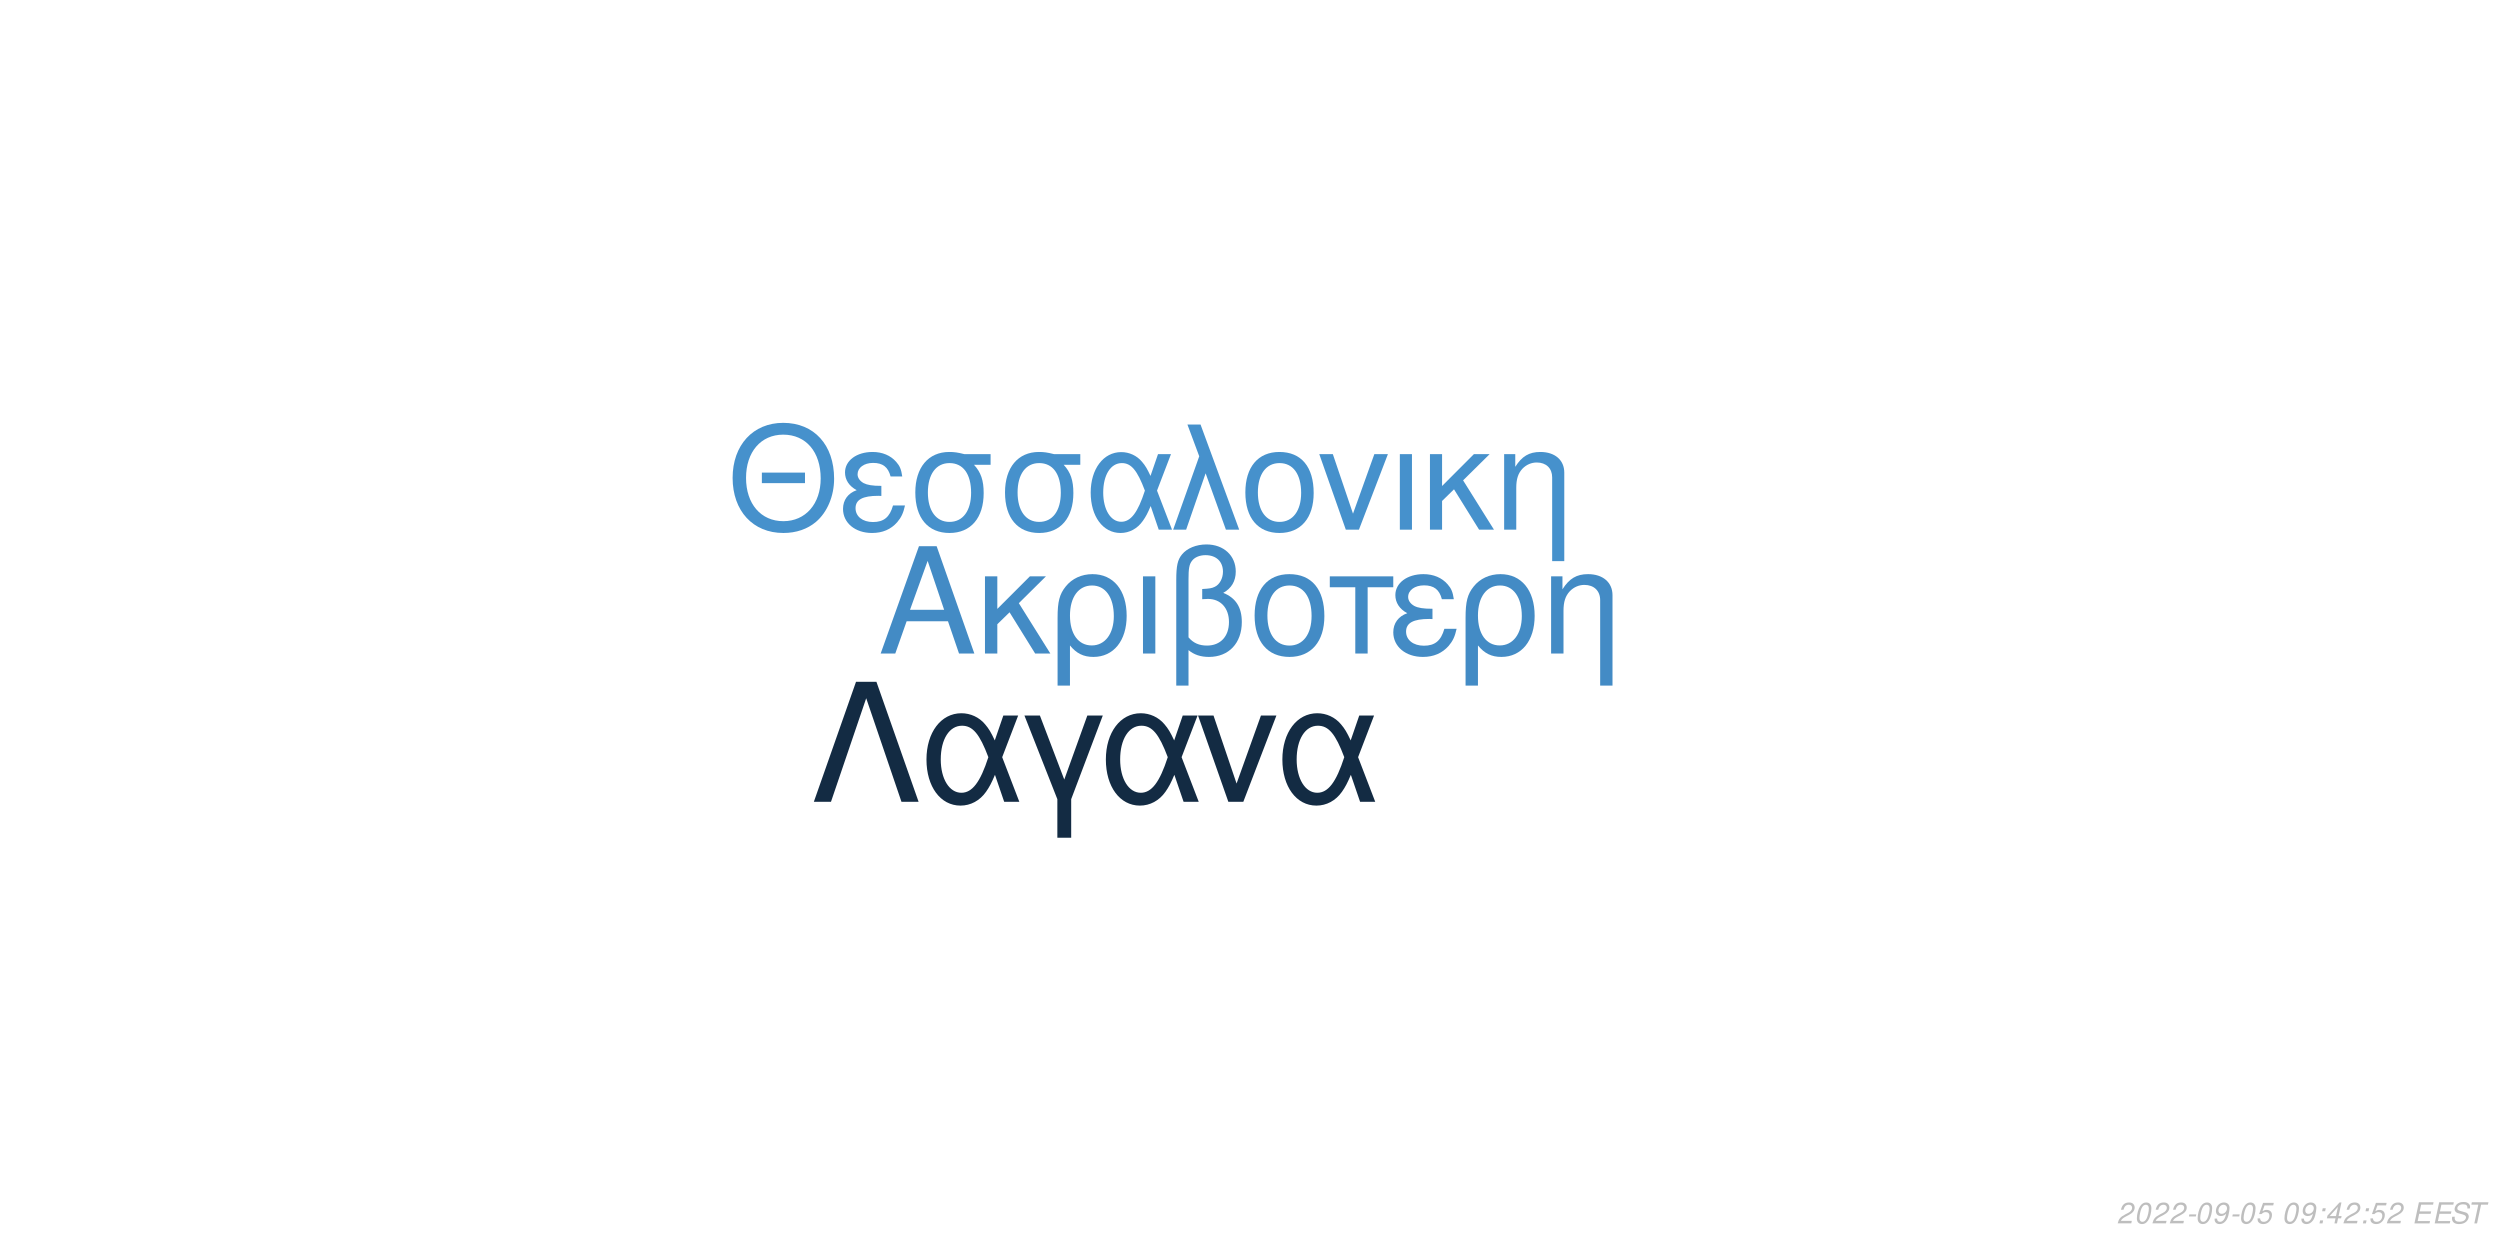
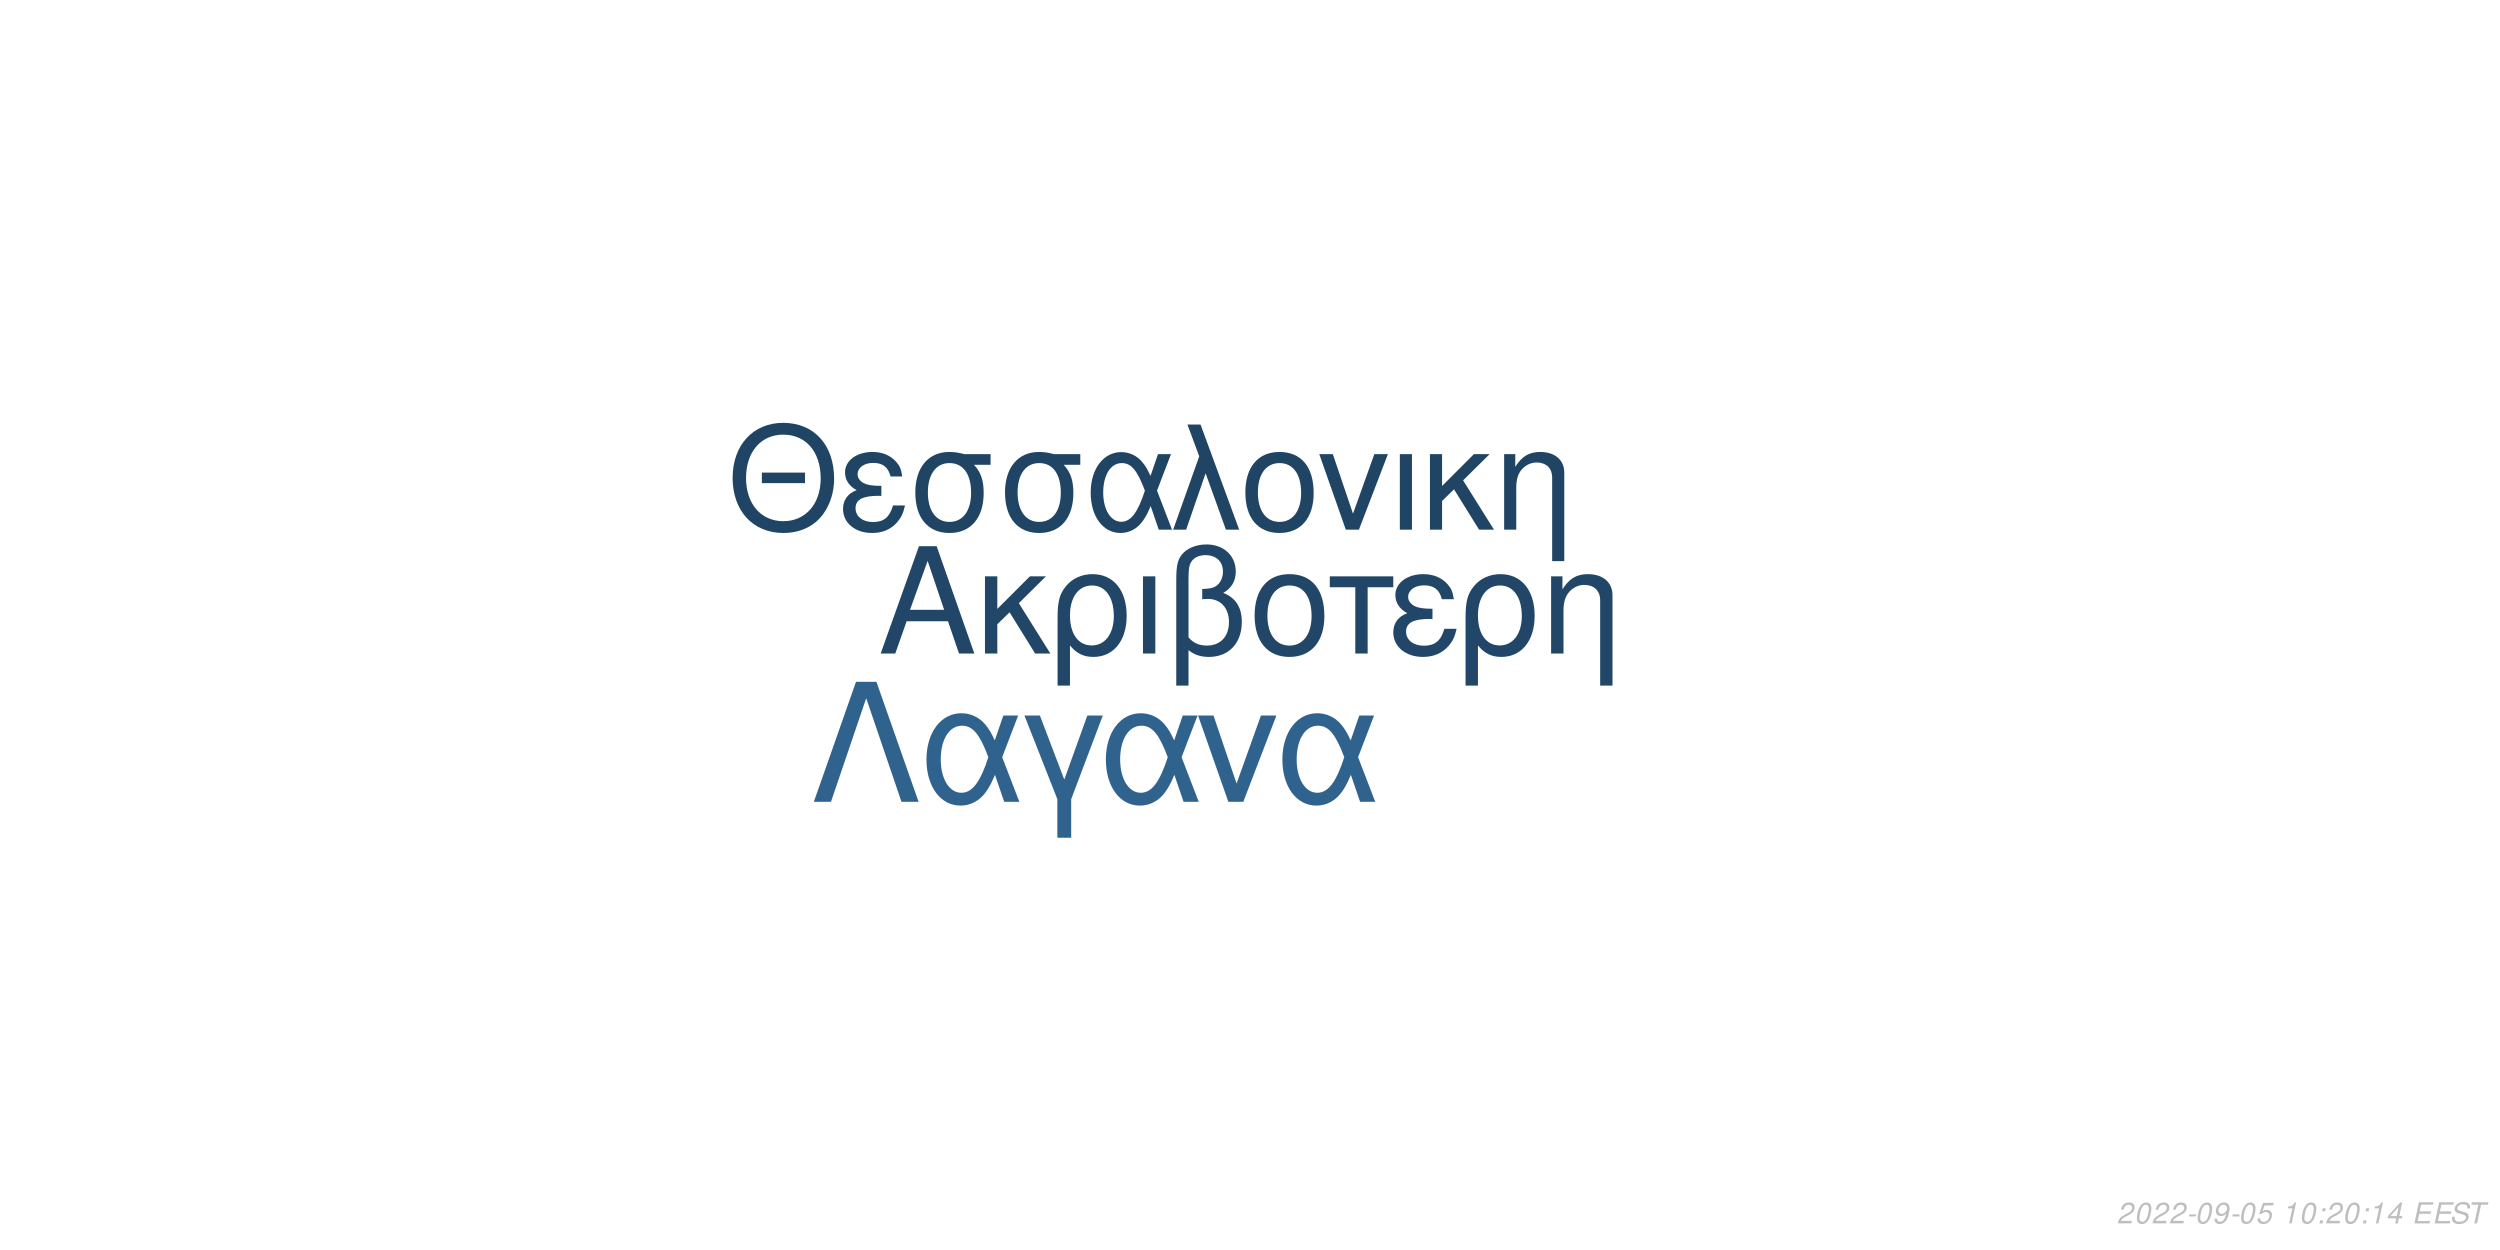
<svg xmlns="http://www.w3.org/2000/svg" xmlns:xlink="http://www.w3.org/1999/xlink" width="864pt" height="432pt" viewBox="0 0 864 432" version="1.1">
  <defs>
    <g>
      <symbol overflow="visible" id="glyph0-0">
        <path style="stroke:none;" d="" />
      </symbol>
      <symbol overflow="visible" id="glyph0-1">
        <path style="stroke:none;" d="M 24.125 -11.141 L 27.938 0 L 33.234 0 L 20.203 -37.094 L 14.094 -37.094 L 0.859 0 L 5.906 0 L 9.828 -11.141 Z M 22.797 -15.109 L 11 -15.109 L 17.094 -32.016 Z M 22.797 -15.109 " />
      </symbol>
      <symbol overflow="visible" id="glyph0-2">
        <path style="stroke:none;" d="M 7.172 -15.422 L 7.172 -26.672 L 2.906 -26.672 L 2.906 0 L 7.172 0 L 7.172 -10.125 L 11.406 -14.25 L 20.25 0 L 25.5 0 L 14.609 -17.406 L 23.969 -26.672 L 18.422 -26.672 Z M 7.172 -15.422 " />
      </symbol>
      <symbol overflow="visible" id="glyph0-3">
        <path style="stroke:none;" d="M 3 11.094 L 7.281 11.094 L 7.281 -2.797 C 9.516 -0.047 11.953 1.172 15.375 1.172 C 22.344 1.172 26.875 -4.422 26.875 -13.031 C 26.875 -21.891 22.297 -27.438 15.062 -27.438 C 11.297 -27.438 7.984 -25.906 5.797 -23.156 C 3.672 -20.516 3 -17.969 3 -12.359 Z M 14.906 -23.516 C 19.547 -23.516 22.438 -19.438 22.438 -12.922 C 22.438 -6.812 19.391 -2.797 14.812 -2.797 C 10.172 -2.797 7.281 -6.766 7.281 -13.125 C 7.281 -19.484 10.234 -23.516 14.906 -23.516 Z M 14.906 -23.516 " />
      </symbol>
      <symbol overflow="visible" id="glyph0-4">
        <path style="stroke:none;" d="M 3.516 0 L 7.781 0 L 7.781 -26.672 L 3.516 -26.672 Z M 3.516 0 " />
      </symbol>
      <symbol overflow="visible" id="glyph0-5">
        <path style="stroke:none;" d="M 4.016 11.094 L 8.25 11.094 L 8.25 -1.172 C 10.172 0.406 12.422 1.172 15.312 1.172 C 22.188 1.172 26.672 -3.609 26.672 -10.891 C 26.672 -15.984 24.578 -19.234 20.25 -20.969 C 23.109 -22.547 24.578 -25.031 24.578 -28.344 C 24.578 -33.844 20.406 -37.703 14.453 -37.703 C 10.938 -37.703 7.734 -36.391 6 -34.25 C 4.484 -32.422 4.016 -30.328 4.016 -25.391 Z M 8.25 -25.656 C 8.25 -29.359 8.5 -30.844 9.469 -32.062 C 10.375 -33.281 12.156 -34 14.094 -34 C 17.812 -34 20.156 -31.812 20.156 -28.297 C 20.156 -25.953 18.984 -23.812 17.297 -23.047 C 16.281 -22.547 15.469 -22.438 12.984 -22.297 L 12.984 -18.781 C 13.734 -18.828 14.344 -18.875 14.969 -18.875 C 19.344 -18.875 22.234 -15.719 22.234 -10.891 C 22.234 -5.906 19.281 -2.75 14.656 -2.75 C 11.953 -2.75 9.922 -3.609 8.25 -5.594 Z M 8.25 -25.656 " />
      </symbol>
      <symbol overflow="visible" id="glyph0-6">
        <path style="stroke:none;" d="M 14.094 -27.438 C 6.562 -27.438 2.094 -22.094 2.094 -13.125 C 2.094 -4.125 6.562 1.172 14.141 1.172 C 21.672 1.172 26.203 -4.172 26.203 -12.922 C 26.203 -22.188 21.828 -27.438 14.094 -27.438 Z M 14.141 -23.516 C 18.938 -23.516 21.781 -19.594 21.781 -12.984 C 21.781 -6.672 18.828 -2.75 14.141 -2.75 C 9.422 -2.75 6.516 -6.672 6.516 -13.125 C 6.516 -19.594 9.422 -23.516 14.141 -23.516 Z M 14.141 -23.516 " />
      </symbol>
      <symbol overflow="visible" id="glyph0-7">
        <path style="stroke:none;" d="M 7.891 0 L 12.156 0 L 12.156 -22.906 L 21.016 -22.906 L 21.016 -26.672 L -0.922 -26.672 L -0.922 -22.906 L 7.891 -22.906 Z M 7.891 0 " />
      </symbol>
      <symbol overflow="visible" id="glyph0-8">
        <path style="stroke:none;" d="M 14.562 -15.469 C 11.344 -15.469 9.562 -15.781 8.297 -16.438 C 6.922 -17.203 6.156 -18.328 6.156 -19.547 C 6.156 -21.891 8.453 -23.562 11.656 -23.562 C 15.062 -23.562 16.953 -22.094 17.812 -18.781 L 21.938 -18.781 C 21.578 -21.266 21.062 -22.5 19.797 -23.922 C 17.812 -26.203 14.906 -27.438 11.453 -27.438 C 5.797 -27.438 1.734 -24.375 1.734 -20.203 C 1.734 -17.609 3.156 -15.375 5.859 -13.938 C 2.797 -12.875 1.016 -10.484 1.016 -7.328 C 1.016 -2.391 5.297 1.172 11.25 1.172 C 14.969 1.172 17.906 -0.109 20.156 -2.641 C 21.578 -4.328 22.297 -5.797 22.906 -8.547 L 18.672 -8.547 C 17.5 -4.422 15.422 -2.703 11.609 -2.703 C 7.938 -2.703 5.438 -4.688 5.438 -7.578 C 5.438 -10.578 7.938 -11.953 13.484 -11.953 C 13.641 -11.953 14.094 -11.953 14.562 -11.906 Z M 14.562 -15.469 " />
      </symbol>
      <symbol overflow="visible" id="glyph0-9">
        <path style="stroke:none;" d="M 3.562 -26.672 L 3.562 0 L 7.844 0 L 7.844 -14.703 C 7.844 -17.906 8.5 -19.891 10.031 -21.531 C 11.406 -22.953 13.188 -23.719 15.062 -23.719 C 18.375 -23.719 20.516 -21.672 20.516 -18.469 L 20.516 11.094 L 24.781 11.094 L 24.781 -20.156 C 24.781 -24.578 21.469 -27.438 16.328 -27.438 C 12.359 -27.438 9.828 -25.906 7.484 -22.188 L 7.484 -26.672 Z M 3.562 -26.672 " />
      </symbol>
      <symbol overflow="visible" id="glyph1-0">
        <path style="stroke:none;" d="" />
      </symbol>
      <symbol overflow="visible" id="glyph1-1">
        <path style="stroke:none;" d="M 26.859 -19.734 L 11.953 -19.734 L 11.953 -16.094 L 26.859 -16.094 Z M 19.328 -36.922 C 8.922 -36.922 1.844 -29.25 1.844 -17.891 C 1.844 -6.484 8.875 1.141 19.391 1.141 C 23.812 1.141 27.703 -0.203 30.641 -2.688 C 34.578 -6.031 36.922 -11.656 36.922 -17.594 C 36.922 -29.297 30 -36.922 19.328 -36.922 Z M 19.328 -32.844 C 27.203 -32.844 32.281 -26.906 32.281 -17.688 C 32.281 -8.922 27.062 -2.938 19.391 -2.938 C 11.609 -2.938 6.484 -8.922 6.484 -17.891 C 6.484 -26.859 11.609 -32.844 19.328 -32.844 Z M 19.328 -32.844 " />
      </symbol>
      <symbol overflow="visible" id="glyph1-2">
        <path style="stroke:none;" d="M 14.25 -15.141 C 11.109 -15.141 9.375 -15.453 8.125 -16.094 C 6.781 -16.844 6.031 -17.938 6.031 -19.141 C 6.031 -21.422 8.266 -23.078 11.406 -23.078 C 14.75 -23.078 16.594 -21.625 17.438 -18.391 L 21.469 -18.391 C 21.125 -20.828 20.625 -22.031 19.391 -23.422 C 17.438 -25.656 14.594 -26.859 11.219 -26.859 C 5.688 -26.859 1.688 -23.875 1.688 -19.781 C 1.688 -17.234 3.094 -15.047 5.734 -13.656 C 2.734 -12.609 1 -10.266 1 -7.172 C 1 -2.344 5.188 1.141 11.016 1.141 C 14.656 1.141 17.547 -0.094 19.734 -2.594 C 21.125 -4.234 21.828 -5.688 22.422 -8.375 L 18.281 -8.375 C 17.141 -4.328 15.094 -2.641 11.359 -2.641 C 7.766 -2.641 5.328 -4.578 5.328 -7.422 C 5.328 -10.359 7.766 -11.703 13.203 -11.703 C 13.359 -11.703 13.797 -11.703 14.25 -11.656 Z M 14.25 -15.141 " />
      </symbol>
      <symbol overflow="visible" id="glyph1-3">
        <path style="stroke:none;" d="M 29 -26.109 L 19.938 -26.109 C 17.594 -26.703 16.438 -26.859 14.703 -26.859 C 7.469 -26.859 2.984 -21.469 2.984 -12.859 C 2.984 -4.031 7.375 1.141 14.797 1.141 C 22.172 1.141 26.609 -4.078 26.609 -12.656 C 26.609 -17.047 25.656 -19.828 23.266 -22.422 L 29 -22.422 Z M 14.797 -23.016 C 19.531 -23.016 22.266 -19.234 22.266 -12.75 C 22.266 -6.531 19.438 -2.688 14.797 -2.688 C 10.172 -2.688 7.328 -6.531 7.328 -12.859 C 7.328 -19.188 10.172 -23.016 14.797 -23.016 Z M 14.797 -23.016 " />
      </symbol>
      <symbol overflow="visible" id="glyph1-4">
        <path style="stroke:none;" d="M 29.344 -26.109 L 24.859 -26.109 L 22.266 -18.578 C 21.125 -21.031 20.484 -22.125 19.328 -23.469 C 17.547 -25.609 14.906 -26.812 12.156 -26.812 C 5.984 -26.812 1.594 -20.984 1.594 -12.812 C 1.594 -4.578 5.828 1.141 11.906 1.141 C 14.953 1.141 17.734 -0.344 19.625 -3.047 C 20.672 -4.531 21.281 -5.688 22.328 -8.172 L 25.109 0 L 29.703 0 L 24.516 -13.5 Z M 20.328 -13.5 C 17.891 -5.922 15.453 -2.734 12.156 -2.734 C 8.516 -2.734 5.922 -6.922 5.922 -12.812 C 5.922 -18.938 8.516 -23.016 12.359 -23.016 C 15.594 -23.016 17.688 -20.531 20.328 -13.5 Z M 20.328 -13.5 " />
      </symbol>
      <symbol overflow="visible" id="glyph1-5">
        <path style="stroke:none;" d="M 1.094 0 L 5.578 0 L 12.312 -19.484 L 19.328 0 L 23.922 0 L 10.562 -36.328 L 6.031 -36.328 L 10.109 -25.359 Z M 1.094 0 " />
      </symbol>
      <symbol overflow="visible" id="glyph1-6">
        <path style="stroke:none;" d="M 13.797 -26.859 C 6.422 -26.859 2.047 -21.625 2.047 -12.859 C 2.047 -4.031 6.422 1.141 13.859 1.141 C 21.234 1.141 25.656 -4.078 25.656 -12.656 C 25.656 -21.719 21.375 -26.859 13.797 -26.859 Z M 13.859 -23.016 C 18.531 -23.016 21.328 -19.188 21.328 -12.703 C 21.328 -6.531 18.438 -2.688 13.859 -2.688 C 9.219 -2.688 6.375 -6.531 6.375 -12.859 C 6.375 -19.188 9.219 -23.016 13.859 -23.016 Z M 13.859 -23.016 " />
      </symbol>
      <symbol overflow="visible" id="glyph1-7">
        <path style="stroke:none;" d="M 14.297 0 L 24.312 -26.109 L 19.625 -26.109 L 12.25 -5.531 L 5.281 -26.109 L 0.594 -26.109 L 9.766 0 Z M 14.297 0 " />
      </symbol>
      <symbol overflow="visible" id="glyph1-8">
        <path style="stroke:none;" d="M 3.438 0 L 7.625 0 L 7.625 -26.109 L 3.438 -26.109 Z M 3.438 0 " />
      </symbol>
      <symbol overflow="visible" id="glyph1-9">
        <path style="stroke:none;" d="M 7.031 -15.094 L 7.031 -26.109 L 2.844 -26.109 L 2.844 0 L 7.031 0 L 7.031 -9.922 L 11.156 -13.953 L 19.828 0 L 24.969 0 L 14.297 -17.047 L 23.469 -26.109 L 18.031 -26.109 Z M 7.031 -15.094 " />
      </symbol>
      <symbol overflow="visible" id="glyph1-10">
        <path style="stroke:none;" d="M 3.484 -26.109 L 3.484 0 L 7.672 0 L 7.672 -14.406 C 7.672 -17.547 8.328 -19.484 9.812 -21.078 C 11.156 -22.469 12.906 -23.219 14.75 -23.219 C 17.984 -23.219 20.078 -21.234 20.078 -18.094 L 20.078 10.859 L 24.266 10.859 L 24.266 -19.734 C 24.266 -24.062 21.031 -26.859 16 -26.859 C 12.109 -26.859 9.609 -25.359 7.328 -21.719 L 7.328 -26.109 Z M 3.484 -26.109 " />
      </symbol>
      <symbol overflow="visible" id="glyph2-0">
        <path style="stroke:none;" d="" />
      </symbol>
      <symbol overflow="visible" id="glyph2-1">
        <path style="stroke:none;" d="M 22.531 -41.484 L 15.484 -41.484 L 0.906 0 L 6.828 0 L 19 -35.797 L 31.188 0 L 37.109 0 Z M 22.531 -41.484 " />
      </symbol>
      <symbol overflow="visible" id="glyph2-2">
        <path style="stroke:none;" d="M 33.516 -29.812 L 28.391 -29.812 L 25.438 -21.219 C 24.125 -24.016 23.391 -25.266 22.078 -26.797 C 20.031 -29.25 17.016 -30.609 13.891 -30.609 C 6.828 -30.609 1.828 -23.953 1.828 -14.625 C 1.828 -5.234 6.656 1.312 13.594 1.312 C 17.078 1.312 20.266 -0.391 22.422 -3.469 C 23.609 -5.172 24.297 -6.484 25.5 -9.328 L 28.688 0 L 33.922 0 L 28 -15.422 Z M 23.219 -15.422 C 20.422 -6.766 17.641 -3.125 13.891 -3.125 C 9.734 -3.125 6.766 -7.906 6.766 -14.625 C 6.766 -21.625 9.734 -26.297 14.109 -26.297 C 17.812 -26.297 20.203 -23.453 23.219 -15.422 Z M 23.219 -15.422 " />
      </symbol>
      <symbol overflow="visible" id="glyph2-3">
        <path style="stroke:none;" d="M 12.062 12.406 L 16.844 12.406 L 16.844 -0.906 L 27.766 -29.812 L 22.422 -29.812 L 14.453 -7.688 L 6.031 -29.812 L 0.688 -29.812 L 12.062 -0.906 Z M 12.062 12.406 " />
      </symbol>
      <symbol overflow="visible" id="glyph2-4">
        <path style="stroke:none;" d="M 16.328 0 L 27.766 -29.812 L 22.422 -29.812 L 14 -6.312 L 6.031 -29.812 L 0.688 -29.812 L 11.156 0 Z M 16.328 0 " />
      </symbol>
      <symbol overflow="visible" id="glyph3-0">
        <path style="stroke:none;" d="" />
      </symbol>
      <symbol overflow="visible" id="glyph3-1">
        <path style="stroke:none;" d="M 5.234 -0.875 L 1.469 -0.875 C 1.641 -1.375 2.203 -1.891 3.109 -2.344 L 4.234 -2.938 C 5.562 -3.625 6.219 -4.469 6.219 -5.484 C 6.219 -5.938 6.062 -6.359 5.797 -6.656 C 5.469 -7.047 4.984 -7.234 4.312 -7.234 C 2.766 -7.234 1.891 -6.453 1.484 -4.734 L 2.375 -4.734 C 2.484 -5.188 2.609 -5.484 2.797 -5.75 C 3.094 -6.203 3.609 -6.453 4.188 -6.453 C 4.891 -6.453 5.344 -6.031 5.344 -5.375 C 5.344 -4.703 4.859 -4.094 4.016 -3.656 L 2.984 -3.125 C 1.234 -2.188 0.797 -1.656 0.344 -0.016 L 5.047 -0.016 Z M 5.234 -0.875 " />
      </symbol>
      <symbol overflow="visible" id="glyph3-2">
        <path style="stroke:none;" d="M 4.203 -7.234 C 3.375 -7.234 2.688 -6.812 2.125 -5.984 C 1.484 -5.047 0.984 -3.188 0.984 -1.734 C 0.984 -1.109 1.172 -0.562 1.484 -0.266 C 1.797 0.047 2.281 0.234 2.766 0.234 C 3.625 0.234 4.281 -0.156 4.859 -1.016 C 5.516 -1.953 6 -3.797 6 -5.266 C 6 -6.5 5.328 -7.234 4.203 -7.234 Z M 4.094 -6.453 C 4.734 -6.453 5.125 -5.984 5.125 -5.156 C 5.125 -4.203 4.781 -2.625 4.406 -1.812 C 3.984 -0.938 3.516 -0.547 2.875 -0.547 C 2.25 -0.547 1.875 -1.031 1.875 -1.828 C 1.875 -2.797 2.203 -4.344 2.594 -5.203 C 2.984 -6.047 3.453 -6.453 4.094 -6.453 Z M 4.094 -6.453 " />
      </symbol>
      <symbol overflow="visible" id="glyph3-3">
        <path style="stroke:none;" d="M 3.516 -3.125 L 1.125 -3.125 L 0.969 -2.406 L 3.359 -2.406 Z M 3.516 -3.125 " />
      </symbol>
      <symbol overflow="visible" id="glyph3-4">
        <path style="stroke:none;" d="M 0.844 -1.656 C 0.844 -1.547 0.844 -1.438 0.844 -1.375 C 0.844 -0.406 1.531 0.234 2.578 0.234 C 3.203 0.234 3.766 0.016 4.297 -0.438 C 4.938 -1 5.312 -1.656 5.594 -2.719 C 5.844 -3.672 6.016 -4.766 6.016 -5.375 C 6.016 -5.844 5.844 -6.328 5.547 -6.656 C 5.203 -7.031 4.703 -7.234 4.062 -7.234 C 2.516 -7.234 1.297 -5.938 1.297 -4.266 C 1.297 -3.203 1.984 -2.547 3.047 -2.547 C 3.484 -2.547 3.953 -2.672 4.281 -2.891 C 4.406 -2.984 4.547 -3.078 4.828 -3.344 C 4.438 -1.484 3.703 -0.547 2.703 -0.547 C 2.109 -0.547 1.719 -0.938 1.719 -1.547 L 1.719 -1.656 Z M 3.953 -6.453 C 4.625 -6.453 5.141 -5.953 5.141 -5.281 C 5.141 -4.188 4.312 -3.312 3.297 -3.312 C 2.594 -3.312 2.172 -3.734 2.172 -4.453 C 2.172 -5.562 2.984 -6.453 3.953 -6.453 Z M 3.953 -6.453 " />
      </symbol>
      <symbol overflow="visible" id="glyph3-5">
        <path style="stroke:none;" d="M 6.297 -7.094 L 2.594 -7.094 L 1.234 -3.234 L 2.047 -3.234 C 2.656 -3.766 2.938 -3.906 3.531 -3.906 C 4.328 -3.906 4.797 -3.453 4.797 -2.688 C 4.797 -1.438 3.969 -0.547 2.828 -0.547 C 2.031 -0.547 1.609 -0.938 1.578 -1.734 L 0.703 -1.734 L 0.703 -1.516 C 0.703 -0.938 0.844 -0.547 1.188 -0.266 C 1.562 0.062 2.078 0.234 2.703 0.234 C 3.656 0.234 4.391 -0.156 4.984 -0.922 C 5.422 -1.5 5.672 -2.234 5.672 -2.953 C 5.672 -4 4.938 -4.672 3.812 -4.672 C 3.328 -4.672 2.906 -4.547 2.406 -4.234 L 3.109 -6.219 L 6.109 -6.219 Z M 6.297 -7.094 " />
      </symbol>
      <symbol overflow="visible" id="glyph3-6">
        <path style="stroke:none;" d="" />
      </symbol>
      <symbol overflow="visible" id="glyph3-7">
+         <path style="stroke:none;" d="M 3.703 -5.188 L 2.594 0 L 3.469 0 L 5.016 -7.234 L 4.438 -7.234 C 3.906 -6.156 3.688 -6.016 2.234 -5.812 L 2.109 -5.188 Z M 3.703 -5.188 " />
+       </symbol>
+       <symbol overflow="visible" id="glyph3-8">
        <path style="stroke:none;" d="M 2.359 -1.031 L 1.312 -1.031 L 1.094 0 L 2.141 0 Z M 3.266 -5.234 L 2.219 -5.234 L 2 -4.203 L 3.047 -4.203 Z M 3.266 -5.234 " />
      </symbol>
-       <symbol overflow="visible" id="glyph3-8">
+       <symbol overflow="visible" id="glyph3-9">
        <path style="stroke:none;" d="M 3.625 -1.75 L 3.266 0 L 4.141 0 L 4.516 -1.75 L 5.562 -1.75 L 5.734 -2.531 L 4.688 -2.531 L 5.688 -7.234 L 5.016 -7.234 L 0.844 -2.672 L 0.641 -1.75 Z M 3.797 -2.531 L 1.594 -2.531 L 4.469 -5.703 Z M 3.797 -2.531 " />
      </symbol>
-       <symbol overflow="visible" id="glyph3-9">
+       <symbol overflow="visible" id="glyph3-10">
        <path style="stroke:none;" d="M 2.547 -3.312 L 6.5 -3.312 L 6.688 -4.141 L 2.719 -4.141 L 3.219 -6.469 L 7.344 -6.469 L 7.516 -7.297 L 2.453 -7.297 L 0.906 0 L 6.125 0 L 6.297 -0.812 L 2.016 -0.812 Z M 2.547 -3.312 " />
      </symbol>
-       <symbol overflow="visible" id="glyph3-10">
+       <symbol overflow="visible" id="glyph3-11">
        <path style="stroke:none;" d="M 7.062 -5.156 C 7.125 -5.438 7.141 -5.562 7.141 -5.703 C 7.141 -6.156 6.938 -6.594 6.594 -6.891 C 6.188 -7.25 5.656 -7.406 4.875 -7.406 C 3.844 -7.406 3.047 -7.125 2.5 -6.562 C 2.094 -6.141 1.781 -5.438 1.781 -4.922 C 1.781 -4.297 2.219 -3.766 2.891 -3.562 L 4.594 -3.094 C 5.406 -2.859 5.734 -2.578 5.734 -2.094 C 5.734 -1.781 5.547 -1.406 5.266 -1.141 C 4.844 -0.766 4.266 -0.578 3.453 -0.578 C 2.328 -0.578 1.812 -0.984 1.812 -1.906 C 1.812 -2.047 1.812 -2.125 1.844 -2.312 L 0.984 -2.312 C 0.906 -2.062 0.891 -1.906 0.891 -1.688 C 0.891 -0.484 1.797 0.234 3.297 0.234 C 4.359 0.234 5.234 -0.062 5.812 -0.609 C 6.344 -1.078 6.688 -1.797 6.688 -2.375 C 6.688 -2.641 6.609 -2.906 6.453 -3.156 C 6.234 -3.5 5.938 -3.703 5.469 -3.828 L 3.75 -4.312 C 2.984 -4.547 2.734 -4.734 2.734 -5.188 C 2.734 -5.547 2.875 -5.844 3.188 -6.109 C 3.547 -6.438 4.031 -6.594 4.703 -6.594 C 5.266 -6.594 5.688 -6.484 5.906 -6.297 C 6.094 -6.125 6.219 -5.797 6.219 -5.516 C 6.219 -5.422 6.203 -5.344 6.188 -5.156 Z M 7.062 -5.156 " />
      </symbol>
-       <symbol overflow="visible" id="glyph3-11">
+       <symbol overflow="visible" id="glyph3-12">
        <path style="stroke:none;" d="M 4.938 -6.469 L 7.312 -6.469 L 7.484 -7.297 L 1.75 -7.297 L 1.578 -6.469 L 3.984 -6.469 L 2.609 0 L 3.547 0 Z M 4.938 -6.469 " />
      </symbol>
    </g>
  </defs>
  <g id="surface1">
    <rect x="0" y="0" width="864" height="432" style="fill:rgb(100%,100%,100%);fill-opacity:1;stroke:none;" />
-     <g style="fill:rgb(26.275%,54.51%,77.255%);fill-opacity:1;">
+     <g style="fill:rgb(12.941%,27.451%,40.784%);fill-opacity:1;">
      <use xlink:href="#glyph0-1" x="303.5" y="225.861" />
      <use xlink:href="#glyph0-2" x="337.5" y="225.861" />
      <use xlink:href="#glyph0-3" x="362.5" y="225.861" />
      <use xlink:href="#glyph0-4" x="391.5" y="225.861" />
      <use xlink:href="#glyph0-5" x="402.5" y="225.861" />
      <use xlink:href="#glyph0-6" x="431.5" y="225.861" />
      <use xlink:href="#glyph0-7" x="460.5" y="225.861" />
      <use xlink:href="#glyph0-8" x="480.5" y="225.861" />
      <use xlink:href="#glyph0-3" x="503.5" y="225.861" />
      <use xlink:href="#glyph0-9" x="532.5" y="225.861" />
    </g>
-     <g style="fill:rgb(27.451%,56.863%,80%);fill-opacity:1;">
+     <g style="fill:rgb(12.549%,26.667%,39.216%);fill-opacity:1;">
      <use xlink:href="#glyph1-1" x="251.348" y="183.058" />
      <use xlink:href="#glyph1-2" x="290.348" y="183.058" />
      <use xlink:href="#glyph1-3" x="313.348" y="183.058" />
      <use xlink:href="#glyph1-3" x="344.348" y="183.058" />
      <use xlink:href="#glyph1-4" x="375.348" y="183.058" />
      <use xlink:href="#glyph1-5" x="404.348" y="183.058" />
      <use xlink:href="#glyph1-6" x="428.348" y="183.058" />
      <use xlink:href="#glyph1-7" x="455.348" y="183.058" />
      <use xlink:href="#glyph1-8" x="480.348" y="183.058" />
      <use xlink:href="#glyph1-9" x="491.348" y="183.058" />
      <use xlink:href="#glyph1-10" x="516.348" y="183.058" />
    </g>
-     <g style="fill:rgb(7.451%,16.863%,26.275%);fill-opacity:1;">
+     <g style="fill:rgb(18.431%,38.824%,55.686%);fill-opacity:1;">
      <use xlink:href="#glyph2-1" x="280.359" y="277.105" />
      <use xlink:href="#glyph2-2" x="318.359" y="277.105" />
      <use xlink:href="#glyph2-3" x="353.359" y="277.105" />
      <use xlink:href="#glyph2-2" x="380.359" y="277.105" />
      <use xlink:href="#glyph2-4" x="413.359" y="277.105" />
      <use xlink:href="#glyph2-2" x="441.359" y="277.105" />
    </g>
    <g style="fill:rgb(74.51%,74.51%,74.51%);fill-opacity:1;">
      <use xlink:href="#glyph3-1" x="731.52" y="422.81" />
      <use xlink:href="#glyph3-2" x="737.52" y="422.81" />
      <use xlink:href="#glyph3-1" x="743.52" y="422.81" />
      <use xlink:href="#glyph3-1" x="749.52" y="422.81" />
      <use xlink:href="#glyph3-3" x="755.52" y="422.81" />
      <use xlink:href="#glyph3-2" x="758.52" y="422.81" />
      <use xlink:href="#glyph3-4" x="764.52" y="422.81" />
      <use xlink:href="#glyph3-3" x="770.52" y="422.81" />
      <use xlink:href="#glyph3-2" x="773.52" y="422.81" />
      <use xlink:href="#glyph3-5" x="779.52" y="422.81" />
      <use xlink:href="#glyph3-6" x="785.52" y="422.81" />
-       <use xlink:href="#glyph3-2" x="788.52" y="422.81" />
-       <use xlink:href="#glyph3-4" x="794.52" y="422.81" />
-       <use xlink:href="#glyph3-7" x="800.52" y="422.81" />
-       <use xlink:href="#glyph3-8" x="803.52" y="422.81" />
-       <use xlink:href="#glyph3-1" x="809.52" y="422.81" />
-       <use xlink:href="#glyph3-7" x="815.52" y="422.81" />
-       <use xlink:href="#glyph3-5" x="818.52" y="422.81" />
-       <use xlink:href="#glyph3-1" x="824.52" y="422.81" />
+       <use xlink:href="#glyph3-7" x="788.52" y="422.81" />
+       <use xlink:href="#glyph3-2" x="794.52" y="422.81" />
+       <use xlink:href="#glyph3-8" x="800.52" y="422.81" />
+       <use xlink:href="#glyph3-1" x="803.52" y="422.81" />
+       <use xlink:href="#glyph3-2" x="809.52" y="422.81" />
+       <use xlink:href="#glyph3-8" x="815.52" y="422.81" />
+       <use xlink:href="#glyph3-7" x="818.52" y="422.81" />
+       <use xlink:href="#glyph3-9" x="824.52" y="422.81" />
      <use xlink:href="#glyph3-6" x="830.52" y="422.81" />
-       <use xlink:href="#glyph3-9" x="833.52" y="422.81" />
-       <use xlink:href="#glyph3-9" x="840.52" y="422.81" />
-       <use xlink:href="#glyph3-10" x="846.52" y="422.81" />
-       <use xlink:href="#glyph3-11" x="852.52" y="422.81" />
+       <use xlink:href="#glyph3-10" x="833.52" y="422.81" />
+       <use xlink:href="#glyph3-10" x="840.52" y="422.81" />
+       <use xlink:href="#glyph3-11" x="846.52" y="422.81" />
+       <use xlink:href="#glyph3-12" x="852.52" y="422.81" />
    </g>
  </g>
</svg>
